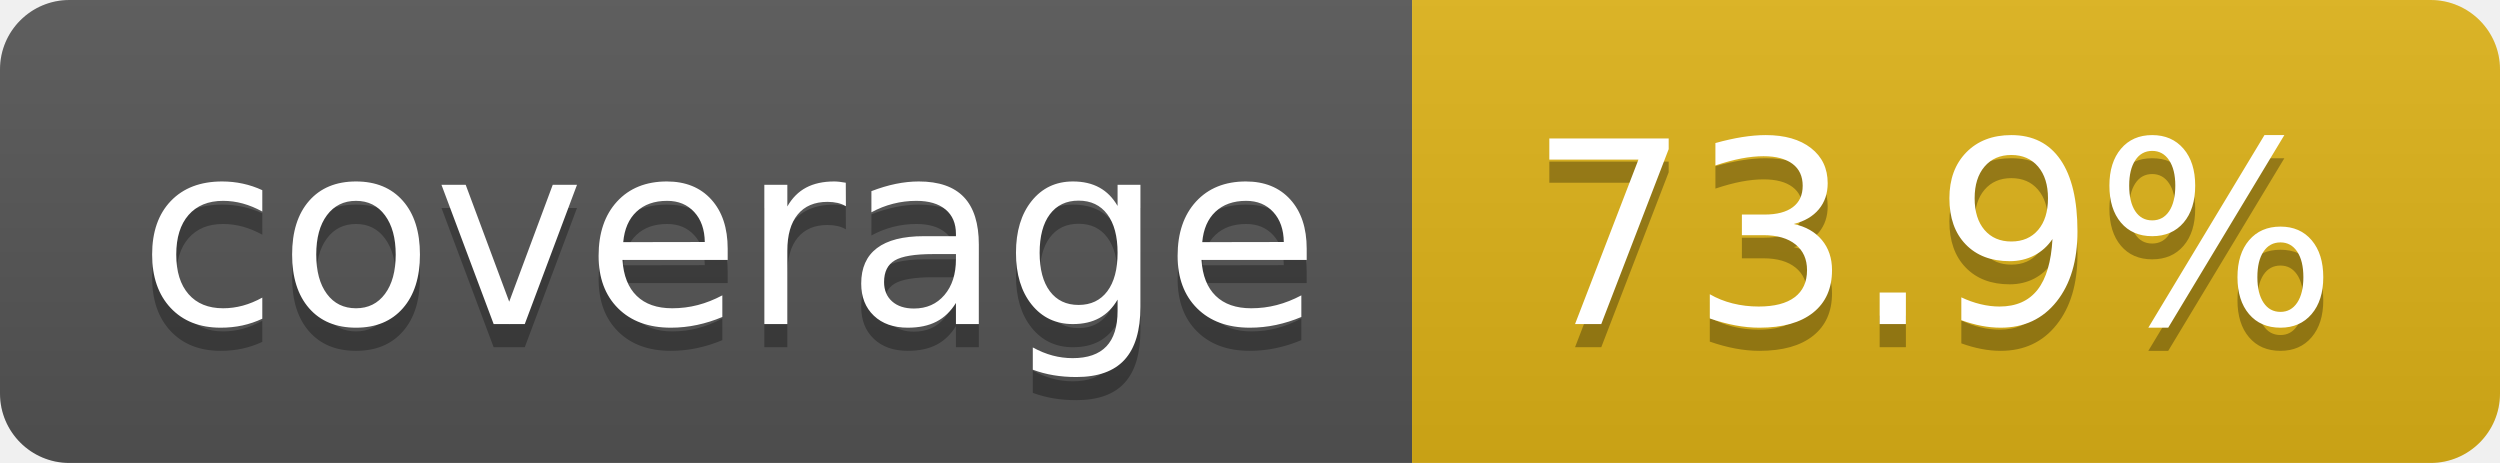
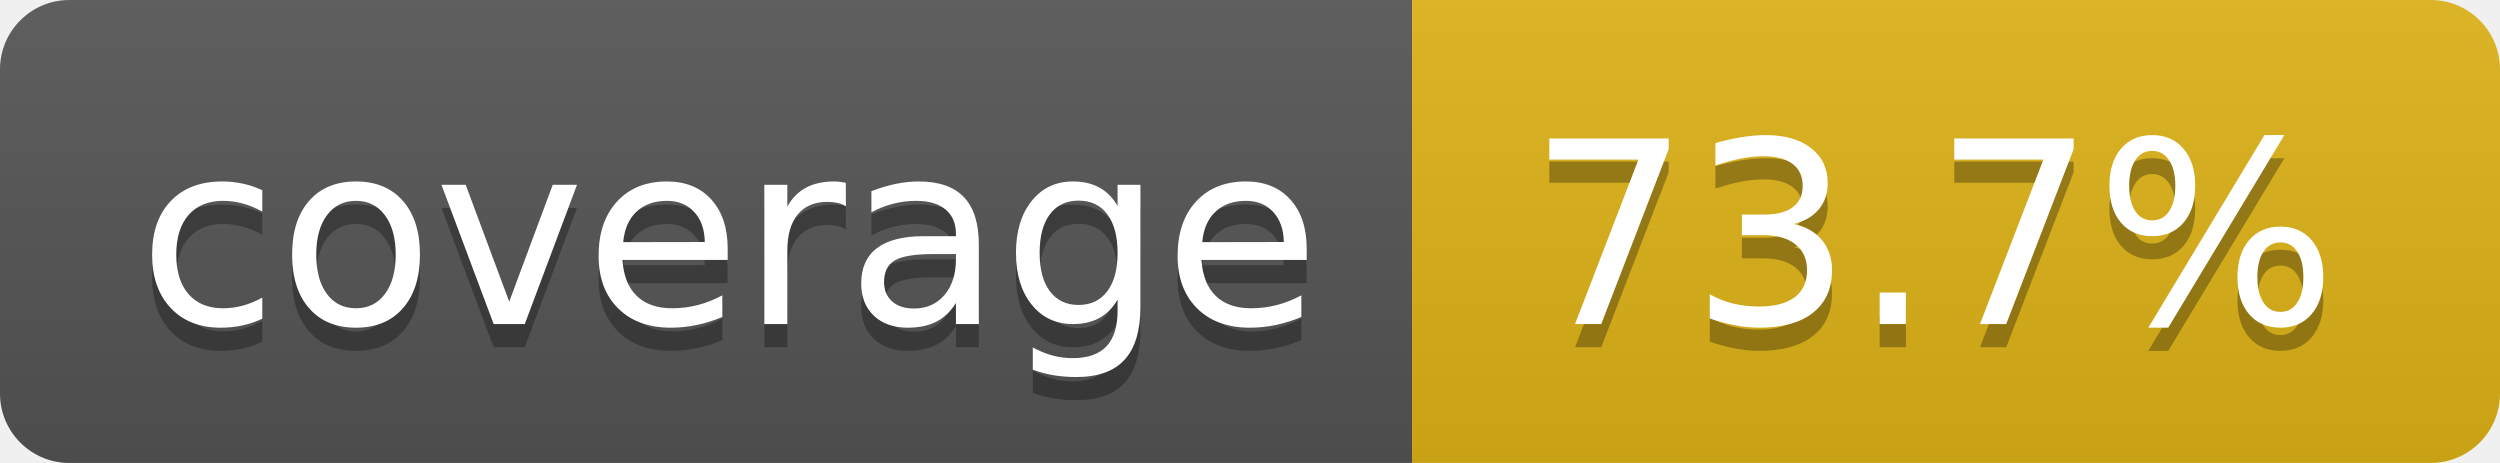
- <svg xmlns="http://www.w3.org/2000/svg" width="108" height="20" role="img" aria-label="coverage: 73.9%">
+ <svg xmlns="http://www.w3.org/2000/svg" width="108" height="20" role="img" aria-label="coverage: 73.7%">
  <linearGradient id="s" x2="0" y2="100%">
    <stop offset="0" stop-color="#bbb" stop-opacity=".1" />
    <stop offset="1" stop-opacity=".1" />
  </linearGradient>
  <clipPath id="r">
    <rect width="108" height="20" rx="3" fill="#fff" />
  </clipPath>
  <g clip-path="url(#r)">
    <rect width="61" height="20" fill="#555" />
    <rect x="61" width="47" height="20" fill="#dfb317" />
    <rect width="108" height="20" fill="url(#s)" />
  </g>
  <g fill="#fff" text-anchor="middle" font-family="Verdana,Geneva,DejaVu Sans,sans-serif" text-rendering="geometricPrecision" font-size="110">
    <text aria-hidden="true" x="315" y="150" fill="#010101" fill-opacity=".3" transform="scale(.1)" textLength="510">coverage</text>
    <text x="315" y="140" transform="scale(.1)" fill="#fff" textLength="510">coverage</text>
-     <text aria-hidden="true" x="835" y="150" fill="#010101" fill-opacity=".3" transform="scale(.1)" textLength="370">73.9%</text>
-     <text x="835" y="140" transform="scale(.1)" fill="#fff" textLength="370">73.9%</text>
+     <text aria-hidden="true" x="835" y="150" fill="#010101" fill-opacity=".3" transform="scale(.1)" textLength="370">73.7%</text>
+     <text x="835" y="140" transform="scale(.1)" fill="#fff" textLength="370">73.7%</text>
  </g>
</svg>
